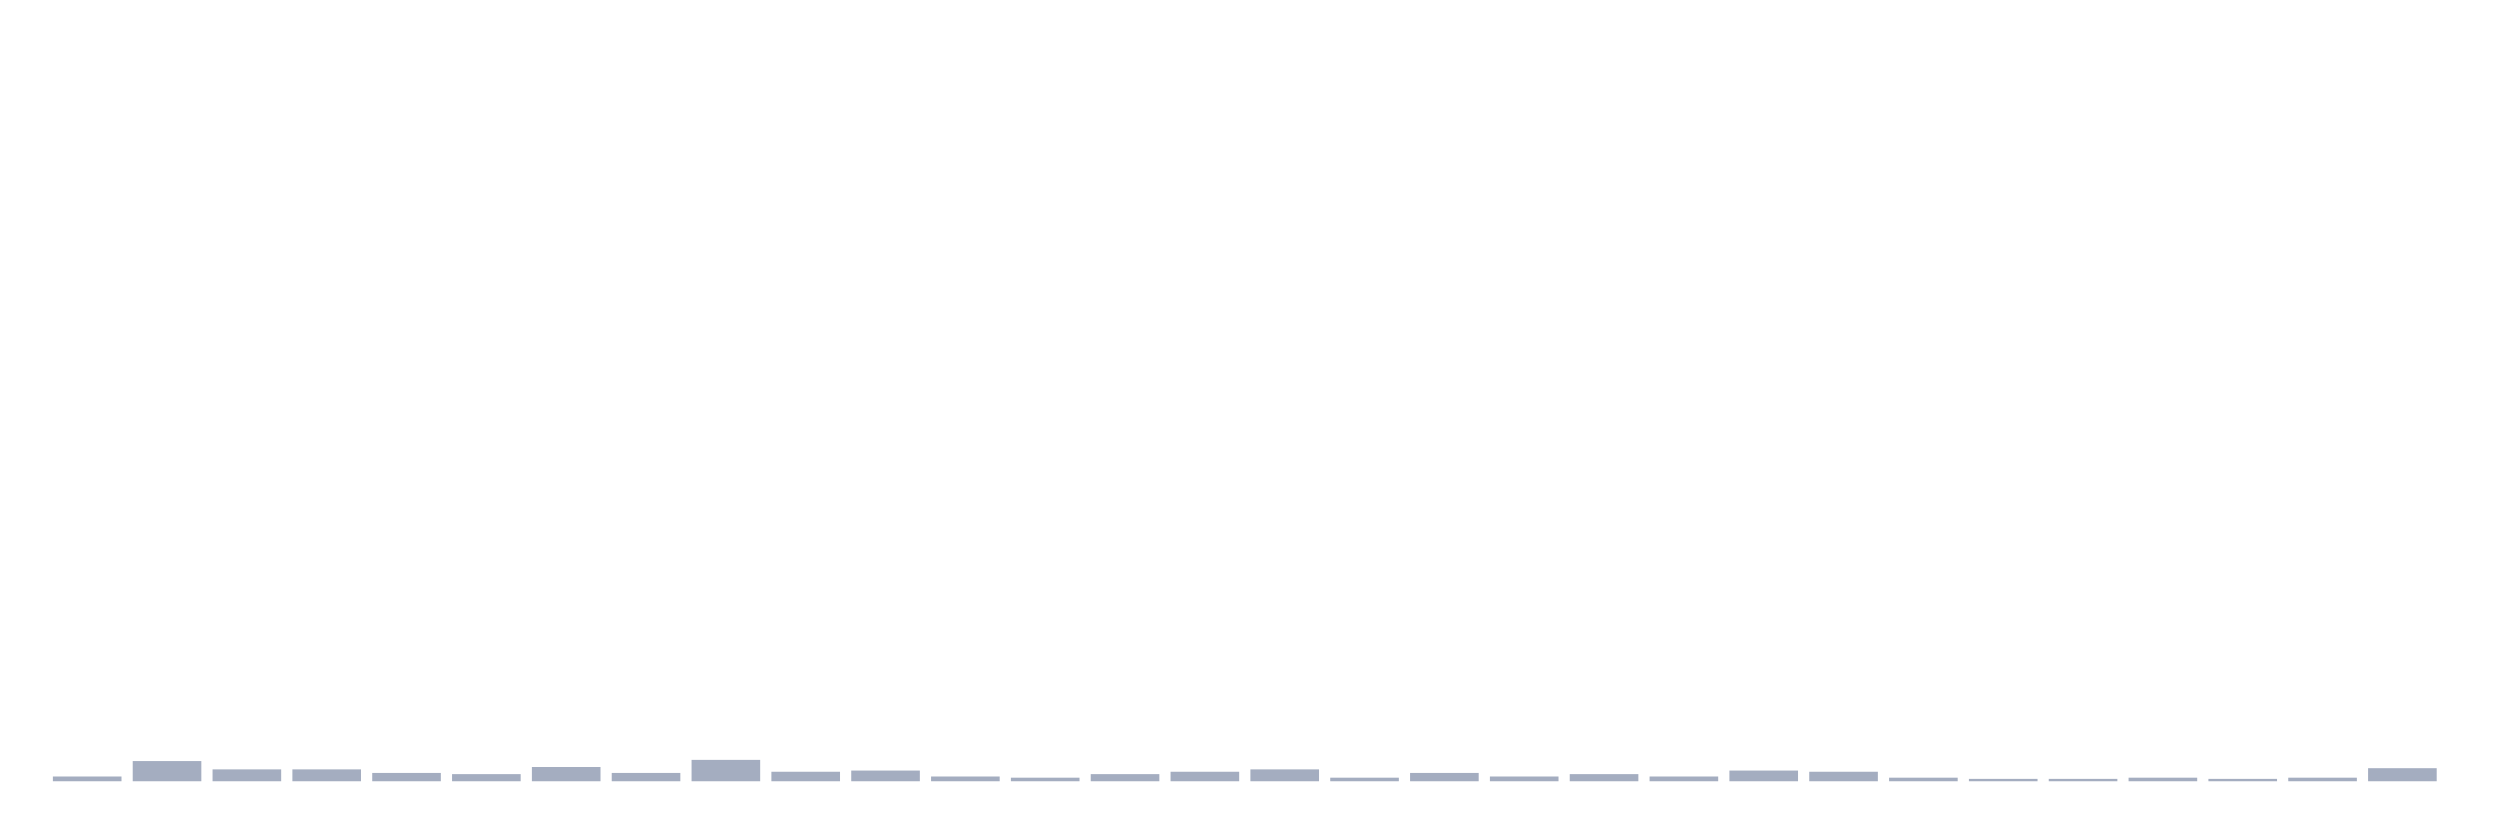
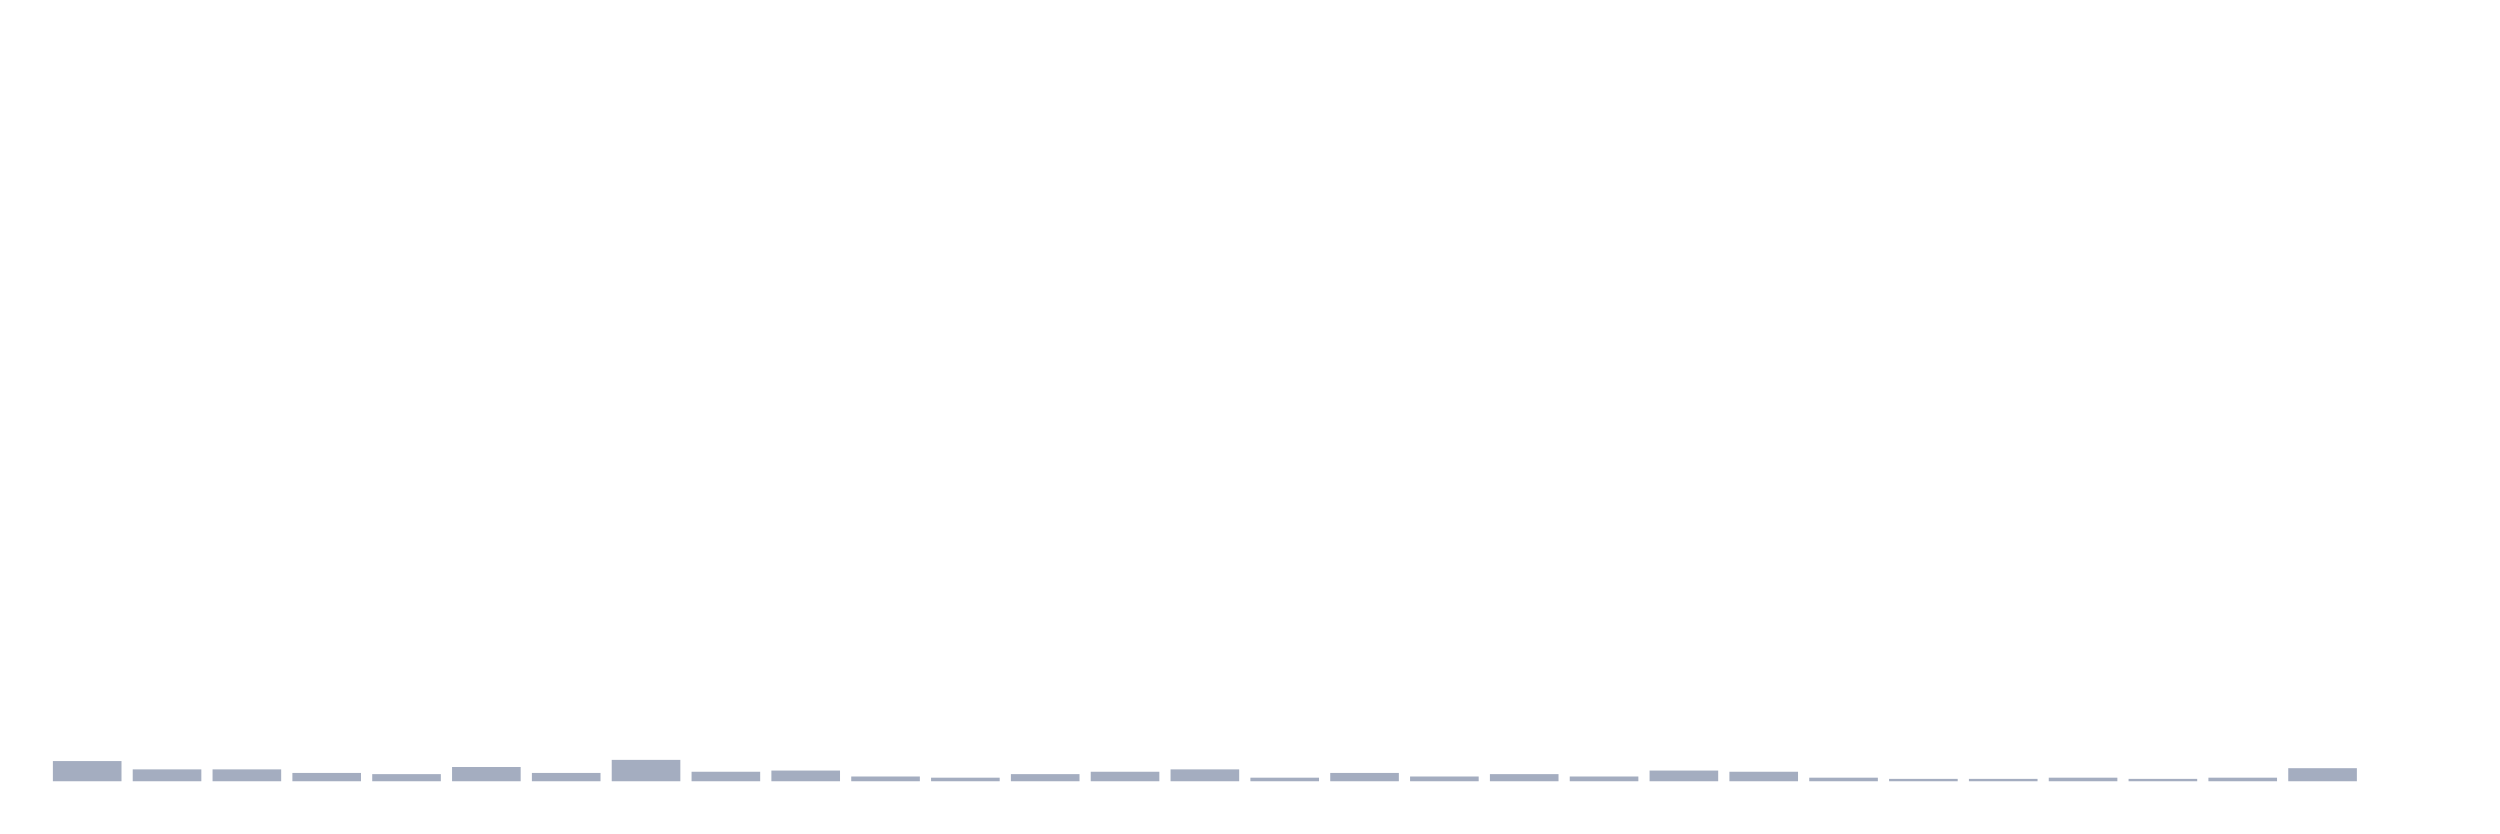
<svg xmlns="http://www.w3.org/2000/svg" viewBox="0 0 480 160">
  <g transform="translate(10,10)">
-     <rect class="bar" x="0.153" width="13.175" y="139.088" height="0.912" fill="rgb(164,173,192)" />
-     <rect class="bar" x="15.482" width="13.175" y="136.124" height="3.876" fill="rgb(164,173,192)" />
+     <rect class="bar" x="0.153" width="13.175" y="136.124" height="3.876" fill="rgb(164,173,192)" />
+     <rect class="bar" x="15.482" width="13.175" y="137.72" height="2.28" fill="rgb(164,173,192)" />
    <rect class="bar" x="30.81" width="13.175" y="137.72" height="2.28" fill="rgb(164,173,192)" />
-     <rect class="bar" x="46.138" width="13.175" y="137.72" height="2.28" fill="rgb(164,173,192)" />
-     <rect class="bar" x="61.466" width="13.175" y="138.404" height="1.596" fill="rgb(164,173,192)" />
-     <rect class="bar" x="76.794" width="13.175" y="138.632" height="1.368" fill="rgb(164,173,192)" />
-     <rect class="bar" x="92.123" width="13.175" y="137.264" height="2.736" fill="rgb(164,173,192)" />
-     <rect class="bar" x="107.451" width="13.175" y="138.404" height="1.596" fill="rgb(164,173,192)" />
-     <rect class="bar" x="122.779" width="13.175" y="135.896" height="4.104" fill="rgb(164,173,192)" />
-     <rect class="bar" x="138.107" width="13.175" y="138.176" height="1.824" fill="rgb(164,173,192)" />
-     <rect class="bar" x="153.436" width="13.175" y="137.948" height="2.052" fill="rgb(164,173,192)" />
-     <rect class="bar" x="168.764" width="13.175" y="139.088" height="0.912" fill="rgb(164,173,192)" />
-     <rect class="bar" x="184.092" width="13.175" y="139.316" height="0.684" fill="rgb(164,173,192)" />
-     <rect class="bar" x="199.42" width="13.175" y="138.632" height="1.368" fill="rgb(164,173,192)" />
-     <rect class="bar" x="214.748" width="13.175" y="138.176" height="1.824" fill="rgb(164,173,192)" />
-     <rect class="bar" x="230.077" width="13.175" y="137.72" height="2.28" fill="rgb(164,173,192)" />
-     <rect class="bar" x="245.405" width="13.175" y="139.316" height="0.684" fill="rgb(164,173,192)" />
-     <rect class="bar" x="260.733" width="13.175" y="138.404" height="1.596" fill="rgb(164,173,192)" />
-     <rect class="bar" x="276.061" width="13.175" y="139.088" height="0.912" fill="rgb(164,173,192)" />
-     <rect class="bar" x="291.39" width="13.175" y="138.632" height="1.368" fill="rgb(164,173,192)" />
-     <rect class="bar" x="306.718" width="13.175" y="139.088" height="0.912" fill="rgb(164,173,192)" />
-     <rect class="bar" x="322.046" width="13.175" y="137.948" height="2.052" fill="rgb(164,173,192)" />
-     <rect class="bar" x="337.374" width="13.175" y="138.176" height="1.824" fill="rgb(164,173,192)" />
-     <rect class="bar" x="352.702" width="13.175" y="139.316" height="0.684" fill="rgb(164,173,192)" />
+     <rect class="bar" x="46.138" width="13.175" y="138.404" height="1.596" fill="rgb(164,173,192)" />
+     <rect class="bar" x="61.466" width="13.175" y="138.632" height="1.368" fill="rgb(164,173,192)" />
+     <rect class="bar" x="76.794" width="13.175" y="137.264" height="2.736" fill="rgb(164,173,192)" />
+     <rect class="bar" x="92.123" width="13.175" y="138.404" height="1.596" fill="rgb(164,173,192)" />
+     <rect class="bar" x="107.451" width="13.175" y="135.896" height="4.104" fill="rgb(164,173,192)" />
+     <rect class="bar" x="122.779" width="13.175" y="138.176" height="1.824" fill="rgb(164,173,192)" />
+     <rect class="bar" x="138.107" width="13.175" y="137.948" height="2.052" fill="rgb(164,173,192)" />
+     <rect class="bar" x="153.436" width="13.175" y="139.088" height="0.912" fill="rgb(164,173,192)" />
+     <rect class="bar" x="168.764" width="13.175" y="139.316" height="0.684" fill="rgb(164,173,192)" />
+     <rect class="bar" x="184.092" width="13.175" y="138.632" height="1.368" fill="rgb(164,173,192)" />
+     <rect class="bar" x="199.42" width="13.175" y="138.176" height="1.824" fill="rgb(164,173,192)" />
+     <rect class="bar" x="214.748" width="13.175" y="137.72" height="2.28" fill="rgb(164,173,192)" />
+     <rect class="bar" x="230.077" width="13.175" y="139.316" height="0.684" fill="rgb(164,173,192)" />
+     <rect class="bar" x="245.405" width="13.175" y="138.404" height="1.596" fill="rgb(164,173,192)" />
+     <rect class="bar" x="260.733" width="13.175" y="139.088" height="0.912" fill="rgb(164,173,192)" />
+     <rect class="bar" x="276.061" width="13.175" y="138.632" height="1.368" fill="rgb(164,173,192)" />
+     <rect class="bar" x="291.39" width="13.175" y="139.088" height="0.912" fill="rgb(164,173,192)" />
+     <rect class="bar" x="306.718" width="13.175" y="137.948" height="2.052" fill="rgb(164,173,192)" />
+     <rect class="bar" x="322.046" width="13.175" y="138.176" height="1.824" fill="rgb(164,173,192)" />
+     <rect class="bar" x="337.374" width="13.175" y="139.316" height="0.684" fill="rgb(164,173,192)" />
+     <rect class="bar" x="352.702" width="13.175" y="139.544" height="0.456" fill="rgb(164,173,192)" />
    <rect class="bar" x="368.031" width="13.175" y="139.544" height="0.456" fill="rgb(164,173,192)" />
-     <rect class="bar" x="383.359" width="13.175" y="139.544" height="0.456" fill="rgb(164,173,192)" />
-     <rect class="bar" x="398.687" width="13.175" y="139.316" height="0.684" fill="rgb(164,173,192)" />
-     <rect class="bar" x="414.015" width="13.175" y="139.544" height="0.456" fill="rgb(164,173,192)" />
-     <rect class="bar" x="429.344" width="13.175" y="139.316" height="0.684" fill="rgb(164,173,192)" />
-     <rect class="bar" x="444.672" width="13.175" y="137.492" height="2.508" fill="rgb(164,173,192)" />
+     <rect class="bar" x="383.359" width="13.175" y="139.316" height="0.684" fill="rgb(164,173,192)" />
+     <rect class="bar" x="398.687" width="13.175" y="139.544" height="0.456" fill="rgb(164,173,192)" />
+     <rect class="bar" x="414.015" width="13.175" y="139.316" height="0.684" fill="rgb(164,173,192)" />
+     <rect class="bar" x="429.344" width="13.175" y="137.492" height="2.508" fill="rgb(164,173,192)" />
+     <rect class="bar" x="444.672" width="13.175" y="140" height="0" fill="rgb(164,173,192)" />
  </g>
</svg>
